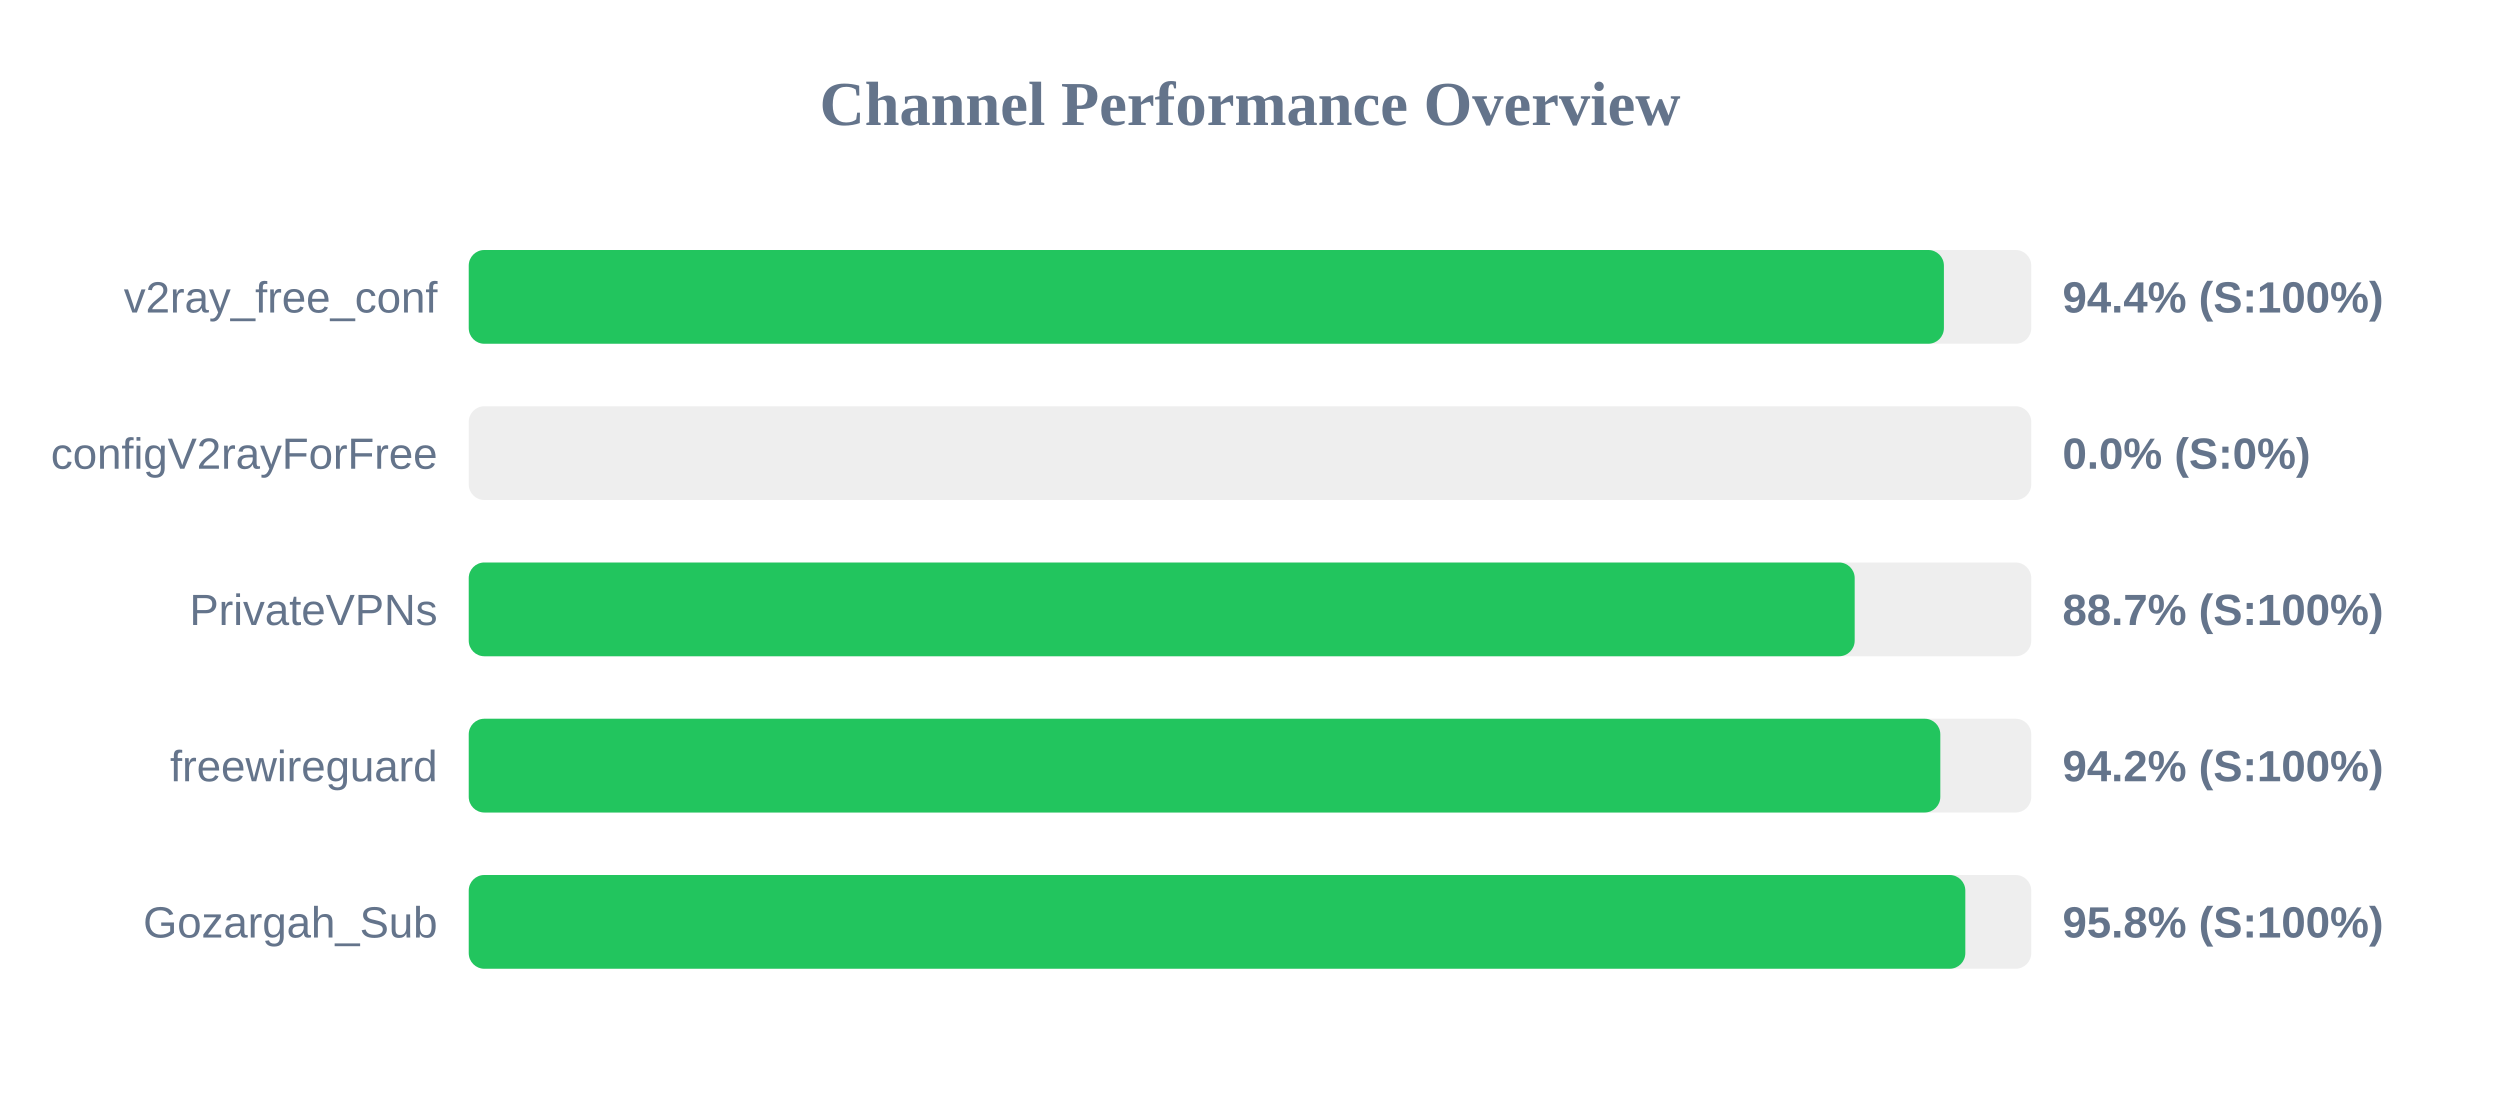
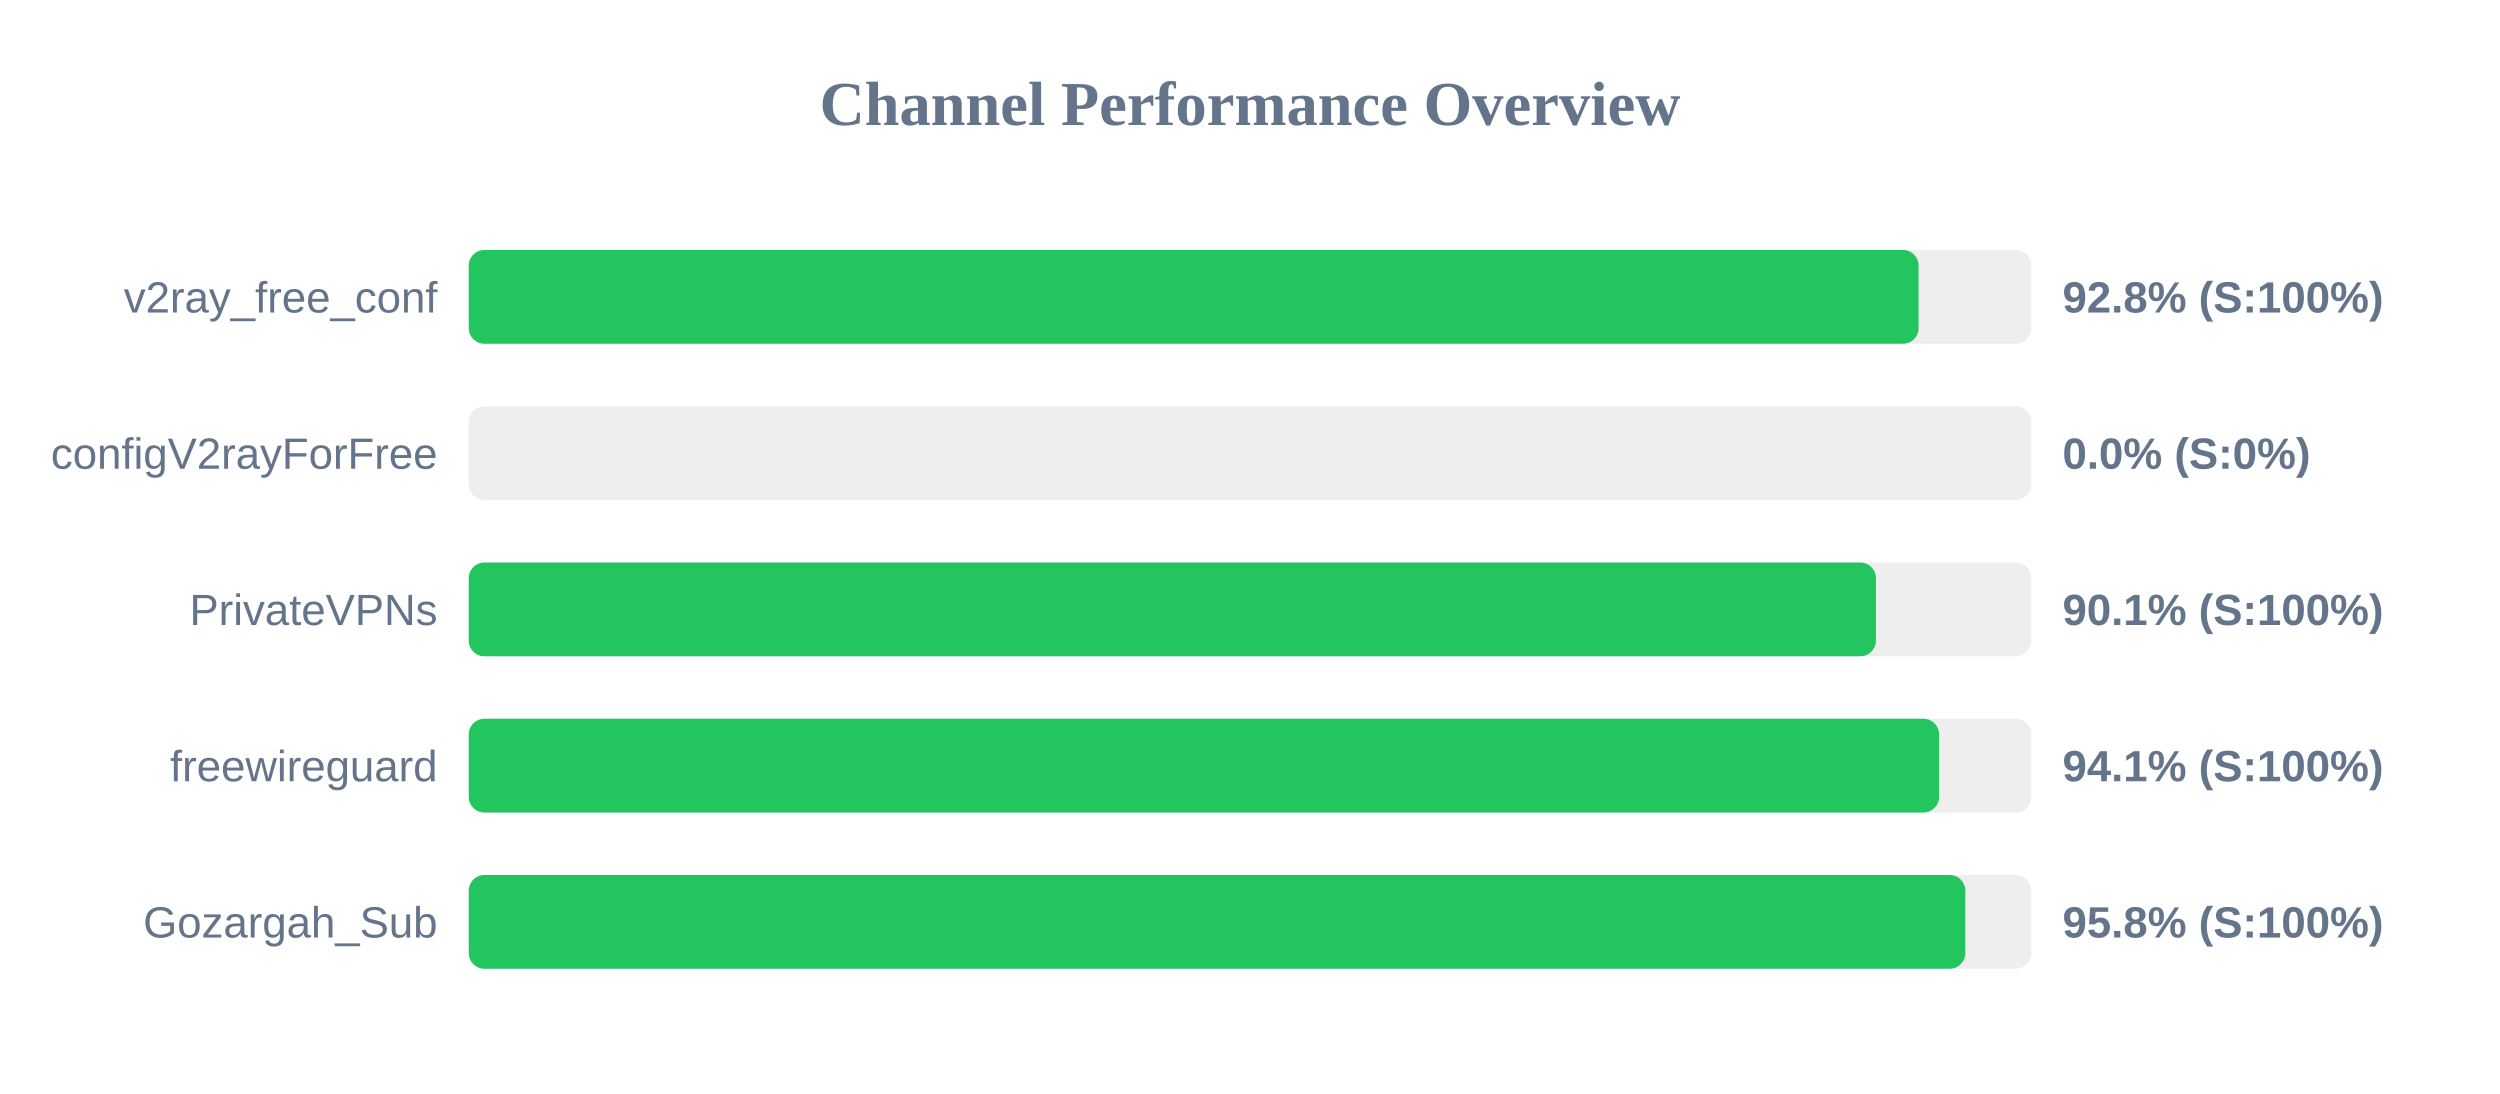
<svg xmlns="http://www.w3.org/2000/svg" width="800" height="350" version="1.1">
  <style>
        .row { font: 14px Arial; fill: #64748b; }
        .score { font: bold 14px Arial; fill: #64748b; }
    </style>
  <text x="400" y="40" text-anchor="middle" font-size="20px" font-weight="bold" fill="#64748b">Channel Performance Overview</text>
  <rect x="150" y="80" width="500" height="30" fill="#eee" rx="5" />
-   <rect x="150" y="80" width="472.05" height="30" fill="#22c55e" rx="5" />
+   <rect x="150" y="80" width="463.95" height="30" fill="#22c55e" rx="5" />
  <text x="140" y="100" text-anchor="end" class="row">v2ray_free_conf</text>
-   <text x="660" y="100" text-anchor="start" class="score">94.4% (S:100%)</text>
+   <text x="660" y="100" text-anchor="start" class="score">92.8% (S:100%)</text>
  <rect x="150" y="130" width="500" height="30" fill="#eee" rx="5" />
  <rect x="150" y="130" width="0.0" height="30" fill="#ef4444" rx="5" />
  <text x="140" y="150" text-anchor="end" class="row">configV2rayForFree</text>
  <text x="660" y="150" text-anchor="start" class="score">0.0% (S:0%)</text>
  <rect x="150" y="180" width="500" height="30" fill="#eee" rx="5" />
-   <rect x="150" y="180" width="443.5" height="30" fill="#22c55e" rx="5" />
+   <rect x="150" y="180" width="450.3" height="30" fill="#22c55e" rx="5" />
  <text x="140" y="200" text-anchor="end" class="row">PrivateVPNs</text>
-   <text x="660" y="200" text-anchor="start" class="score">88.7% (S:100%)</text>
+   <text x="660" y="200" text-anchor="start" class="score">90.1% (S:100%)</text>
  <rect x="150" y="230" width="500" height="30" fill="#eee" rx="5" />
-   <rect x="150" y="230" width="470.9" height="30" fill="#22c55e" rx="5" />
+   <rect x="150" y="230" width="470.5" height="30" fill="#22c55e" rx="5" />
  <text x="140" y="250" text-anchor="end" class="row">freewireguard</text>
-   <text x="660" y="250" text-anchor="start" class="score">94.2% (S:100%)</text>
+   <text x="660" y="250" text-anchor="start" class="score">94.1% (S:100%)</text>
  <rect x="150" y="280" width="500" height="30" fill="#eee" rx="5" />
  <rect x="150" y="280" width="478.9" height="30" fill="#22c55e" rx="5" />
  <text x="140" y="300" text-anchor="end" class="row">Gozargah_Sub</text>
  <text x="660" y="300" text-anchor="start" class="score">95.8% (S:100%)</text>
</svg>
